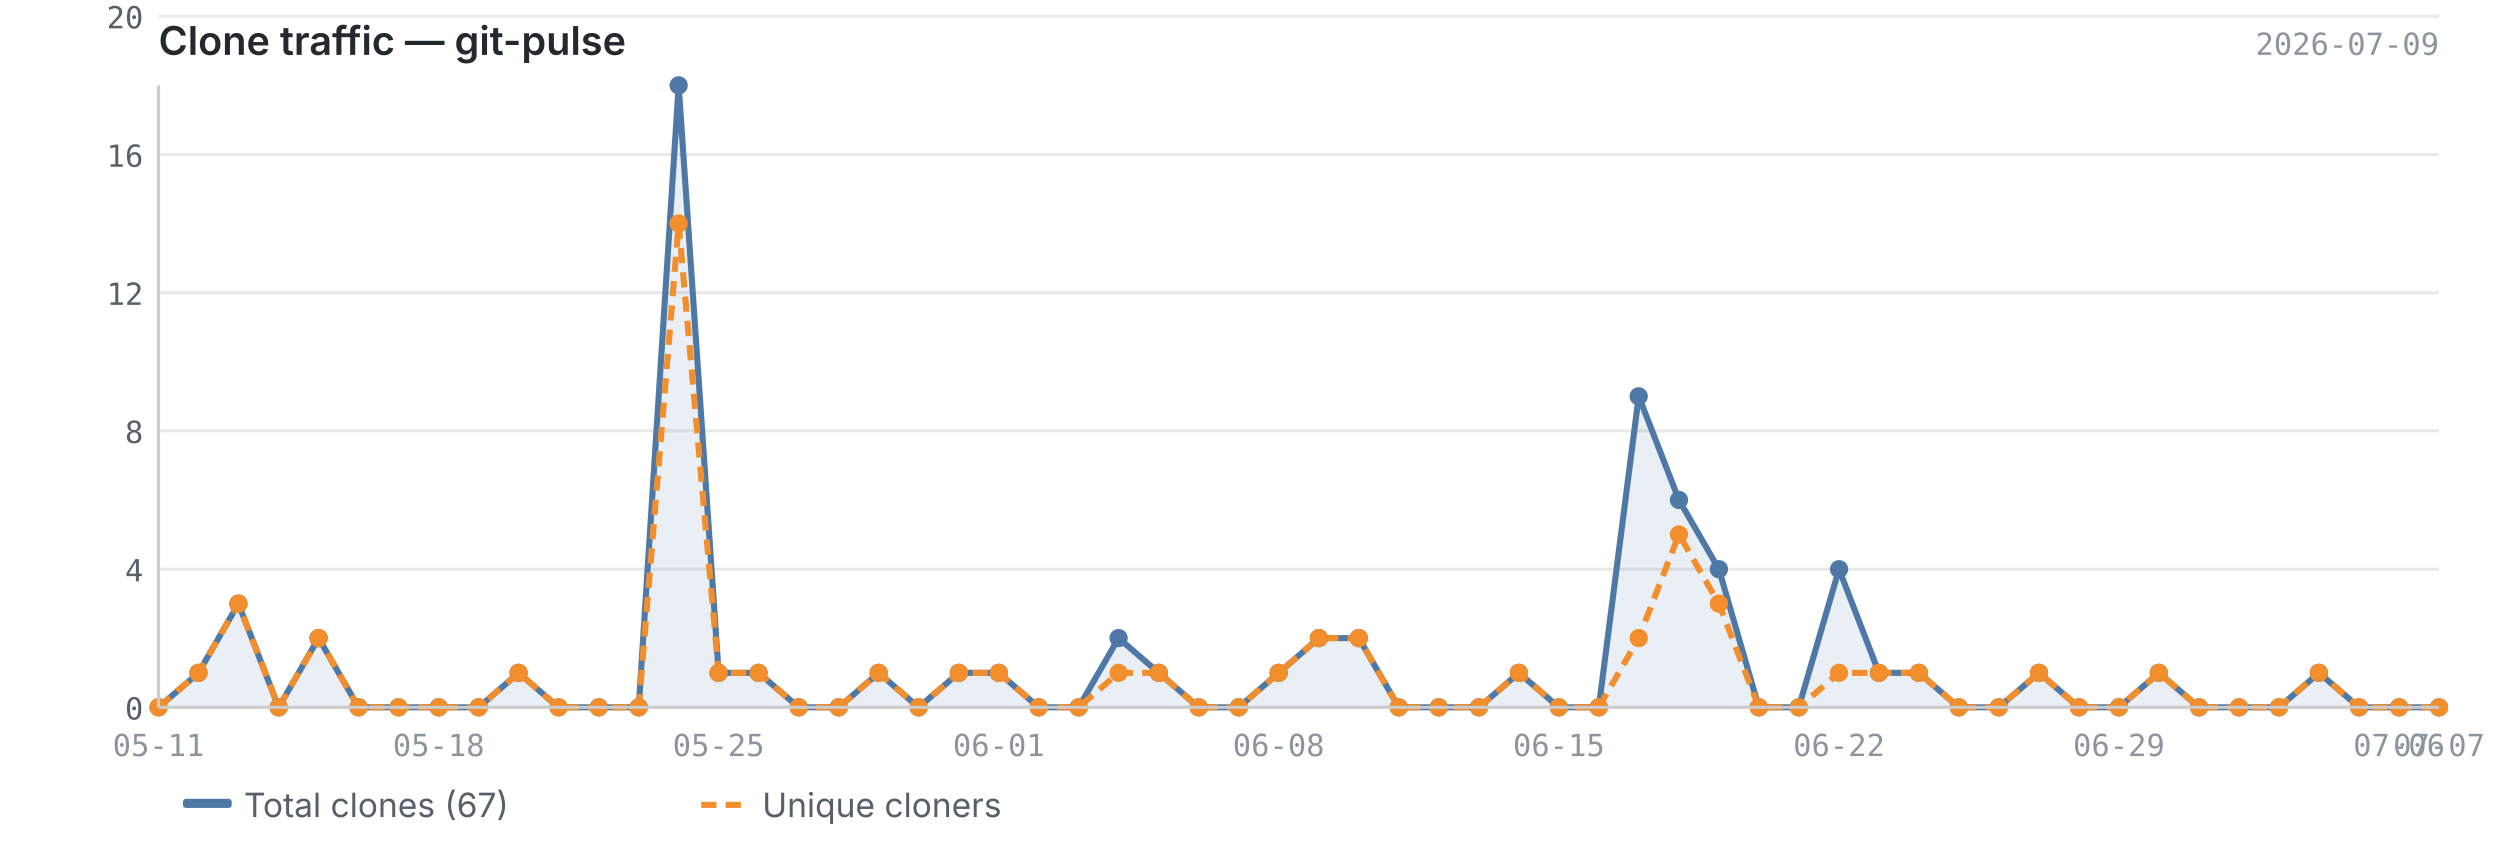
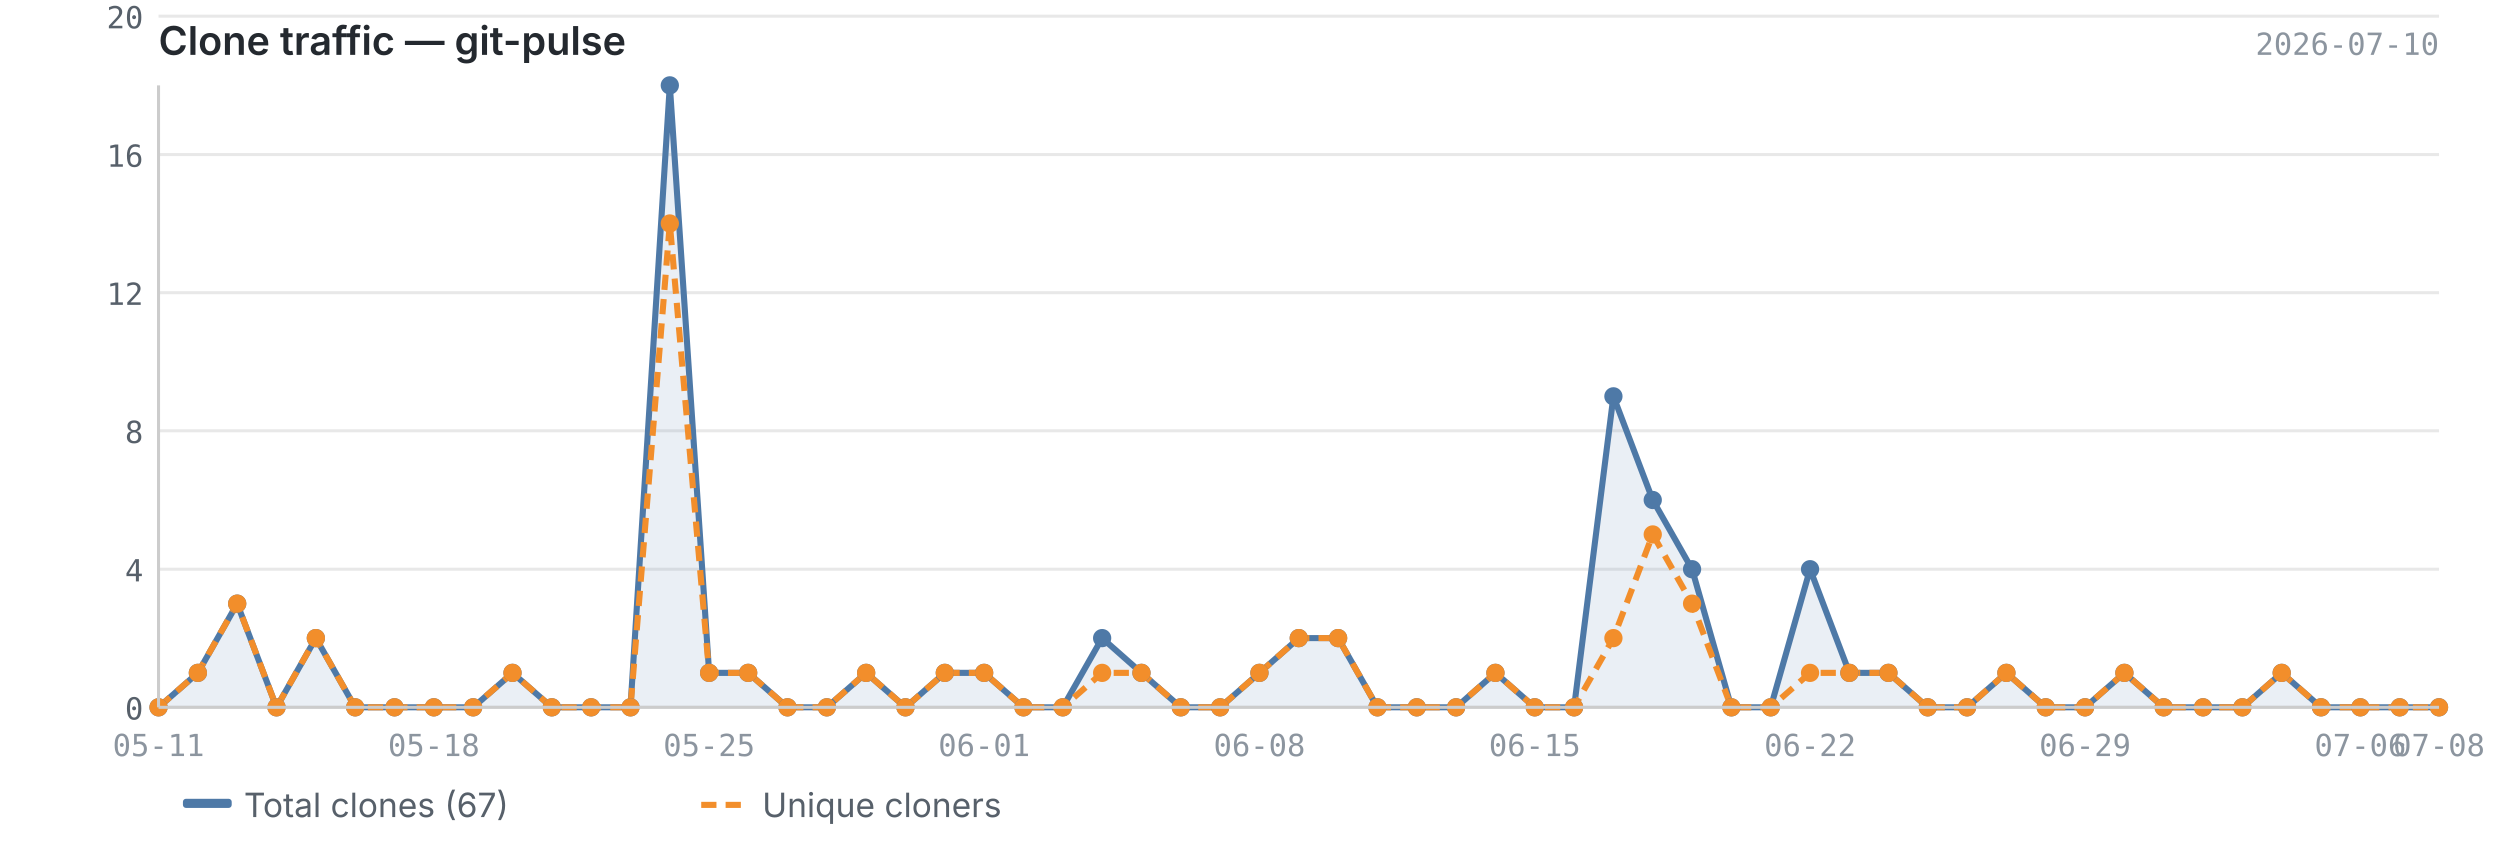
<svg xmlns="http://www.w3.org/2000/svg" viewBox="0 0 820 280" width="820" height="280">
  <text x="52" y="18" font-size="13" font-weight="600" fill="#24292f" font-family="-apple-system, BlinkMacSystemFont, 'Segoe UI', sans-serif">Clone traffic — git-pulse</text>
-   <text x="800" y="18" font-size="10" fill="#8c959f" font-family="ui-monospace, SFMono-Regular, 'SF Mono', Menlo, monospace" text-anchor="end">2026-07-09</text>
+   <text x="800" y="18" font-size="10" fill="#8c959f" font-family="ui-monospace, SFMono-Regular, 'SF Mono', Menlo, monospace" text-anchor="end">2026-07-10</text>
  <line x1="52" y1="232.0" x2="800" y2="232.0" stroke="#e8e8e8" stroke-width="1" />
  <line x1="52" y1="186.7" x2="800" y2="186.7" stroke="#e8e8e8" stroke-width="1" />
  <line x1="52" y1="141.3" x2="800" y2="141.3" stroke="#e8e8e8" stroke-width="1" />
  <line x1="52" y1="96.0" x2="800" y2="96.0" stroke="#e8e8e8" stroke-width="1" />
  <line x1="52" y1="50.7" x2="800" y2="50.7" stroke="#e8e8e8" stroke-width="1" />
  <line x1="52" y1="5.3" x2="800" y2="5.3" stroke="#e8e8e8" stroke-width="1" />
-   <path d="M52.0,232.0 L52.0,232.0 L65.1,220.7 L78.2,198.0 L91.4,232.0 L104.5,209.3 L117.6,232.0 L130.7,232.0 L143.9,232.0 L157.0,232.0 L170.1,220.7 L183.2,232.0 L196.4,232.0 L209.5,232.0 L222.6,28.0 L235.7,220.7 L248.8,220.7 L262.0,232.0 L275.1,232.0 L288.2,220.7 L301.3,232.0 L314.5,220.7 L327.6,220.7 L340.7,232.0 L353.8,232.0 L366.9,209.3 L380.1,220.7 L393.2,232.0 L406.3,232.0 L419.4,220.7 L432.6,209.3 L445.7,209.3 L458.8,232.0 L471.9,232.0 L485.1,232.0 L498.2,220.7 L511.3,232.0 L524.4,232.0 L537.5,130.0 L550.7,164.0 L563.8,186.7 L576.9,232.0 L590.0,232.0 L603.2,186.7 L616.3,220.7 L629.4,220.7 L642.5,232.0 L655.6,232.0 L668.8,220.7 L681.9,232.0 L695.0,232.0 L708.1,220.7 L721.3,232.0 L734.4,232.0 L747.5,232.0 L760.6,220.7 L773.8,232.0 L786.9,232.0 L800.0,232.0 L800.0,232.0 L52.0,232.0Z" fill="#4e79a7" opacity="0.12" />
-   <polyline points="52.0,232.0 65.1,220.7 78.2,198.0 91.4,232.0 104.5,209.3 117.6,232.0 130.7,232.0 143.9,232.0 157.0,232.0 170.1,220.7 183.2,232.0 196.4,232.0 209.5,232.0 222.6,28.0 235.7,220.7 248.8,220.7 262.0,232.0 275.1,232.0 288.2,220.7 301.3,232.0 314.5,220.7 327.6,220.7 340.7,232.0 353.8,232.0 366.9,209.3 380.1,220.7 393.2,232.0 406.3,232.0 419.4,220.7 432.6,209.3 445.7,209.3 458.8,232.0 471.9,232.0 485.1,232.0 498.2,220.7 511.3,232.0 524.4,232.0 537.5,130.0 550.7,164.0 563.8,186.7 576.9,232.0 590.0,232.0 603.2,186.7 616.3,220.7 629.4,220.7 642.5,232.0 655.6,232.0 668.8,220.7 681.9,232.0 695.0,232.0 708.1,220.7 721.3,232.0 734.4,232.0 747.5,232.0 760.6,220.7 773.8,232.0 786.9,232.0 800.0,232.0" fill="none" stroke="#4e79a7" stroke-width="2" stroke-linejoin="round" />
-   <polyline points="52.0,232.0 65.1,220.7 78.2,198.0 91.4,232.0 104.5,209.3 117.6,232.0 130.7,232.0 143.9,232.0 157.0,232.0 170.1,220.7 183.2,232.0 196.4,232.0 209.5,232.0 222.6,73.3 235.7,220.7 248.8,220.7 262.0,232.0 275.1,232.0 288.2,220.7 301.3,232.0 314.5,220.7 327.6,220.7 340.7,232.0 353.8,232.0 366.9,220.7 380.1,220.7 393.2,232.0 406.3,232.0 419.4,220.7 432.6,209.3 445.7,209.3 458.8,232.0 471.9,232.0 485.1,232.0 498.2,220.7 511.3,232.0 524.4,232.0 537.5,209.3 550.7,175.3 563.8,198.0 576.9,232.0 590.0,232.0 603.2,220.7 616.3,220.7 629.4,220.7 642.5,232.0 655.6,232.0 668.8,220.7 681.9,232.0 695.0,232.0 708.1,220.7 721.3,232.0 734.4,232.0 747.5,232.0 760.6,220.7 773.8,232.0 786.9,232.0 800.0,232.0" fill="none" stroke="#f28e2b" stroke-width="2" stroke-linejoin="round" stroke-dasharray="5,3" />
+   <path d="M52.0,232.0 L52.0,232.0 L64.9,220.7 L77.8,198.0 L90.7,232.0 L103.6,209.3 L116.5,232.0 L129.4,232.0 L142.3,232.0 L155.2,232.0 L168.1,220.7 L181.0,232.0 L193.9,232.0 L206.8,232.0 L219.7,28.0 L232.6,220.7 L245.4,220.7 L258.3,232.0 L271.2,232.0 L284.1,220.7 L297.0,232.0 L309.9,220.7 L322.8,220.7 L335.7,232.0 L348.6,232.0 L361.5,209.3 L374.4,220.7 L387.3,232.0 L400.2,232.0 L413.1,220.7 L426.0,209.3 L438.9,209.3 L451.8,232.0 L464.7,232.0 L477.6,232.0 L490.5,220.7 L503.4,232.0 L516.3,232.0 L529.2,130.0 L542.1,164.0 L555.0,186.7 L567.9,232.0 L580.8,232.0 L593.7,186.7 L606.6,220.7 L619.4,220.7 L632.3,232.0 L645.2,232.0 L658.1,220.7 L671.0,232.0 L683.9,232.0 L696.8,220.7 L709.7,232.0 L722.6,232.0 L735.5,232.0 L748.4,220.7 L761.3,232.0 L774.2,232.0 L787.1,232.0 L800.0,232.0 L800.0,232.0 L52.0,232.0Z" fill="#4e79a7" opacity="0.12" />
+   <polyline points="52.0,232.0 64.9,220.7 77.8,198.0 90.7,232.0 103.6,209.3 116.5,232.0 129.4,232.0 142.3,232.0 155.2,232.0 168.1,220.7 181.0,232.0 193.9,232.0 206.8,232.0 219.7,28.0 232.6,220.7 245.4,220.7 258.3,232.0 271.2,232.0 284.1,220.7 297.0,232.0 309.9,220.7 322.8,220.7 335.7,232.0 348.6,232.0 361.5,209.3 374.4,220.7 387.3,232.0 400.2,232.0 413.1,220.7 426.0,209.3 438.9,209.3 451.8,232.0 464.7,232.0 477.6,232.0 490.5,220.7 503.4,232.0 516.3,232.0 529.2,130.0 542.1,164.0 555.0,186.7 567.9,232.0 580.8,232.0 593.7,186.7 606.6,220.7 619.4,220.7 632.3,232.0 645.2,232.0 658.1,220.7 671.0,232.0 683.9,232.0 696.8,220.7 709.7,232.0 722.6,232.0 735.5,232.0 748.4,220.7 761.3,232.0 774.2,232.0 787.1,232.0 800.0,232.0" fill="none" stroke="#4e79a7" stroke-width="2" stroke-linejoin="round" />
+   <polyline points="52.0,232.0 64.9,220.7 77.8,198.0 90.7,232.0 103.6,209.3 116.5,232.0 129.4,232.0 142.3,232.0 155.2,232.0 168.1,220.7 181.0,232.0 193.9,232.0 206.8,232.0 219.7,73.3 232.6,220.7 245.4,220.7 258.3,232.0 271.2,232.0 284.1,220.7 297.0,232.0 309.9,220.7 322.8,220.7 335.7,232.0 348.6,232.0 361.5,220.7 374.4,220.7 387.3,232.0 400.2,232.0 413.1,220.7 426.0,209.3 438.9,209.3 451.8,232.0 464.7,232.0 477.6,232.0 490.5,220.7 503.4,232.0 516.3,232.0 529.2,209.3 542.1,175.3 555.0,198.0 567.9,232.0 580.8,232.0 593.7,220.7 606.6,220.7 619.4,220.7 632.3,232.0 645.2,232.0 658.1,220.7 671.0,232.0 683.9,232.0 696.8,220.7 709.7,232.0 722.6,232.0 735.5,232.0 748.4,220.7 761.3,232.0 774.2,232.0 787.1,232.0 800.0,232.0" fill="none" stroke="#f28e2b" stroke-width="2" stroke-linejoin="round" stroke-dasharray="5,3" />
  <circle cx="52.0" cy="232.0" r="3" fill="#4e79a7" />
-   <circle cx="65.1" cy="220.7" r="3" fill="#4e79a7" />
-   <circle cx="78.2" cy="198.0" r="3" fill="#4e79a7" />
-   <circle cx="91.4" cy="232.0" r="3" fill="#4e79a7" />
-   <circle cx="104.5" cy="209.3" r="3" fill="#4e79a7" />
-   <circle cx="117.6" cy="232.0" r="3" fill="#4e79a7" />
-   <circle cx="130.7" cy="232.0" r="3" fill="#4e79a7" />
-   <circle cx="143.9" cy="232.0" r="3" fill="#4e79a7" />
-   <circle cx="157.0" cy="232.0" r="3" fill="#4e79a7" />
-   <circle cx="170.1" cy="220.7" r="3" fill="#4e79a7" />
-   <circle cx="183.2" cy="232.0" r="3" fill="#4e79a7" />
-   <circle cx="196.4" cy="232.0" r="3" fill="#4e79a7" />
-   <circle cx="209.5" cy="232.0" r="3" fill="#4e79a7" />
-   <circle cx="222.6" cy="28.0" r="3" fill="#4e79a7" />
-   <circle cx="235.7" cy="220.7" r="3" fill="#4e79a7" />
-   <circle cx="248.8" cy="220.7" r="3" fill="#4e79a7" />
-   <circle cx="262.0" cy="232.0" r="3" fill="#4e79a7" />
-   <circle cx="275.1" cy="232.0" r="3" fill="#4e79a7" />
-   <circle cx="288.2" cy="220.7" r="3" fill="#4e79a7" />
-   <circle cx="301.3" cy="232.0" r="3" fill="#4e79a7" />
-   <circle cx="314.5" cy="220.7" r="3" fill="#4e79a7" />
-   <circle cx="327.6" cy="220.7" r="3" fill="#4e79a7" />
-   <circle cx="340.7" cy="232.0" r="3" fill="#4e79a7" />
-   <circle cx="353.8" cy="232.0" r="3" fill="#4e79a7" />
-   <circle cx="366.9" cy="209.3" r="3" fill="#4e79a7" />
-   <circle cx="380.1" cy="220.7" r="3" fill="#4e79a7" />
-   <circle cx="393.2" cy="232.0" r="3" fill="#4e79a7" />
-   <circle cx="406.3" cy="232.0" r="3" fill="#4e79a7" />
-   <circle cx="419.4" cy="220.7" r="3" fill="#4e79a7" />
-   <circle cx="432.6" cy="209.3" r="3" fill="#4e79a7" />
-   <circle cx="445.7" cy="209.3" r="3" fill="#4e79a7" />
-   <circle cx="458.8" cy="232.0" r="3" fill="#4e79a7" />
-   <circle cx="471.9" cy="232.0" r="3" fill="#4e79a7" />
-   <circle cx="485.1" cy="232.0" r="3" fill="#4e79a7" />
-   <circle cx="498.2" cy="220.7" r="3" fill="#4e79a7" />
-   <circle cx="511.3" cy="232.0" r="3" fill="#4e79a7" />
-   <circle cx="524.4" cy="232.0" r="3" fill="#4e79a7" />
-   <circle cx="537.5" cy="130.0" r="3" fill="#4e79a7" />
-   <circle cx="550.7" cy="164.0" r="3" fill="#4e79a7" />
-   <circle cx="563.8" cy="186.7" r="3" fill="#4e79a7" />
-   <circle cx="576.9" cy="232.0" r="3" fill="#4e79a7" />
-   <circle cx="590.0" cy="232.0" r="3" fill="#4e79a7" />
-   <circle cx="603.2" cy="186.7" r="3" fill="#4e79a7" />
-   <circle cx="616.3" cy="220.7" r="3" fill="#4e79a7" />
-   <circle cx="629.4" cy="220.7" r="3" fill="#4e79a7" />
-   <circle cx="642.5" cy="232.0" r="3" fill="#4e79a7" />
-   <circle cx="655.6" cy="232.0" r="3" fill="#4e79a7" />
-   <circle cx="668.8" cy="220.7" r="3" fill="#4e79a7" />
-   <circle cx="681.9" cy="232.0" r="3" fill="#4e79a7" />
-   <circle cx="695.0" cy="232.0" r="3" fill="#4e79a7" />
-   <circle cx="708.1" cy="220.7" r="3" fill="#4e79a7" />
-   <circle cx="721.3" cy="232.0" r="3" fill="#4e79a7" />
-   <circle cx="734.4" cy="232.0" r="3" fill="#4e79a7" />
-   <circle cx="747.5" cy="232.0" r="3" fill="#4e79a7" />
-   <circle cx="760.6" cy="220.7" r="3" fill="#4e79a7" />
-   <circle cx="773.8" cy="232.0" r="3" fill="#4e79a7" />
-   <circle cx="786.9" cy="232.0" r="3" fill="#4e79a7" />
+   <circle cx="64.9" cy="220.7" r="3" fill="#4e79a7" />
+   <circle cx="77.8" cy="198.0" r="3" fill="#4e79a7" />
+   <circle cx="90.7" cy="232.0" r="3" fill="#4e79a7" />
+   <circle cx="103.6" cy="209.3" r="3" fill="#4e79a7" />
+   <circle cx="116.5" cy="232.0" r="3" fill="#4e79a7" />
+   <circle cx="129.4" cy="232.0" r="3" fill="#4e79a7" />
+   <circle cx="142.3" cy="232.0" r="3" fill="#4e79a7" />
+   <circle cx="155.2" cy="232.0" r="3" fill="#4e79a7" />
+   <circle cx="168.1" cy="220.7" r="3" fill="#4e79a7" />
+   <circle cx="181.0" cy="232.0" r="3" fill="#4e79a7" />
+   <circle cx="193.9" cy="232.0" r="3" fill="#4e79a7" />
+   <circle cx="206.8" cy="232.0" r="3" fill="#4e79a7" />
+   <circle cx="219.7" cy="28.0" r="3" fill="#4e79a7" />
+   <circle cx="232.6" cy="220.7" r="3" fill="#4e79a7" />
+   <circle cx="245.4" cy="220.7" r="3" fill="#4e79a7" />
+   <circle cx="258.3" cy="232.0" r="3" fill="#4e79a7" />
+   <circle cx="271.2" cy="232.0" r="3" fill="#4e79a7" />
+   <circle cx="284.1" cy="220.7" r="3" fill="#4e79a7" />
+   <circle cx="297.0" cy="232.0" r="3" fill="#4e79a7" />
+   <circle cx="309.9" cy="220.7" r="3" fill="#4e79a7" />
+   <circle cx="322.8" cy="220.7" r="3" fill="#4e79a7" />
+   <circle cx="335.7" cy="232.0" r="3" fill="#4e79a7" />
+   <circle cx="348.6" cy="232.0" r="3" fill="#4e79a7" />
+   <circle cx="361.5" cy="209.3" r="3" fill="#4e79a7" />
+   <circle cx="374.4" cy="220.7" r="3" fill="#4e79a7" />
+   <circle cx="387.3" cy="232.0" r="3" fill="#4e79a7" />
+   <circle cx="400.2" cy="232.0" r="3" fill="#4e79a7" />
+   <circle cx="413.1" cy="220.7" r="3" fill="#4e79a7" />
+   <circle cx="426.0" cy="209.3" r="3" fill="#4e79a7" />
+   <circle cx="438.9" cy="209.3" r="3" fill="#4e79a7" />
+   <circle cx="451.8" cy="232.0" r="3" fill="#4e79a7" />
+   <circle cx="464.7" cy="232.0" r="3" fill="#4e79a7" />
+   <circle cx="477.6" cy="232.0" r="3" fill="#4e79a7" />
+   <circle cx="490.5" cy="220.7" r="3" fill="#4e79a7" />
+   <circle cx="503.4" cy="232.0" r="3" fill="#4e79a7" />
+   <circle cx="516.3" cy="232.0" r="3" fill="#4e79a7" />
+   <circle cx="529.2" cy="130.0" r="3" fill="#4e79a7" />
+   <circle cx="542.1" cy="164.0" r="3" fill="#4e79a7" />
+   <circle cx="555.0" cy="186.7" r="3" fill="#4e79a7" />
+   <circle cx="567.9" cy="232.0" r="3" fill="#4e79a7" />
+   <circle cx="580.8" cy="232.0" r="3" fill="#4e79a7" />
+   <circle cx="593.7" cy="186.7" r="3" fill="#4e79a7" />
+   <circle cx="606.6" cy="220.7" r="3" fill="#4e79a7" />
+   <circle cx="619.4" cy="220.7" r="3" fill="#4e79a7" />
+   <circle cx="632.3" cy="232.0" r="3" fill="#4e79a7" />
+   <circle cx="645.2" cy="232.0" r="3" fill="#4e79a7" />
+   <circle cx="658.1" cy="220.7" r="3" fill="#4e79a7" />
+   <circle cx="671.0" cy="232.0" r="3" fill="#4e79a7" />
+   <circle cx="683.9" cy="232.0" r="3" fill="#4e79a7" />
+   <circle cx="696.8" cy="220.7" r="3" fill="#4e79a7" />
+   <circle cx="709.7" cy="232.0" r="3" fill="#4e79a7" />
+   <circle cx="722.6" cy="232.0" r="3" fill="#4e79a7" />
+   <circle cx="735.5" cy="232.0" r="3" fill="#4e79a7" />
+   <circle cx="748.4" cy="220.7" r="3" fill="#4e79a7" />
+   <circle cx="761.3" cy="232.0" r="3" fill="#4e79a7" />
+   <circle cx="774.2" cy="232.0" r="3" fill="#4e79a7" />
+   <circle cx="787.1" cy="232.0" r="3" fill="#4e79a7" />
  <circle cx="800.0" cy="232.0" r="3" fill="#4e79a7" />
  <circle cx="52.0" cy="232.0" r="3" fill="#f28e2b" />
-   <circle cx="65.1" cy="220.7" r="3" fill="#f28e2b" />
-   <circle cx="78.2" cy="198.0" r="3" fill="#f28e2b" />
-   <circle cx="91.4" cy="232.0" r="3" fill="#f28e2b" />
-   <circle cx="104.5" cy="209.3" r="3" fill="#f28e2b" />
-   <circle cx="117.6" cy="232.0" r="3" fill="#f28e2b" />
-   <circle cx="130.7" cy="232.0" r="3" fill="#f28e2b" />
-   <circle cx="143.9" cy="232.0" r="3" fill="#f28e2b" />
-   <circle cx="157.0" cy="232.0" r="3" fill="#f28e2b" />
-   <circle cx="170.1" cy="220.7" r="3" fill="#f28e2b" />
-   <circle cx="183.2" cy="232.0" r="3" fill="#f28e2b" />
-   <circle cx="196.4" cy="232.0" r="3" fill="#f28e2b" />
-   <circle cx="209.5" cy="232.0" r="3" fill="#f28e2b" />
-   <circle cx="222.6" cy="73.3" r="3" fill="#f28e2b" />
-   <circle cx="235.7" cy="220.7" r="3" fill="#f28e2b" />
-   <circle cx="248.8" cy="220.7" r="3" fill="#f28e2b" />
-   <circle cx="262.0" cy="232.0" r="3" fill="#f28e2b" />
-   <circle cx="275.1" cy="232.0" r="3" fill="#f28e2b" />
-   <circle cx="288.2" cy="220.7" r="3" fill="#f28e2b" />
-   <circle cx="301.3" cy="232.0" r="3" fill="#f28e2b" />
-   <circle cx="314.5" cy="220.7" r="3" fill="#f28e2b" />
-   <circle cx="327.6" cy="220.7" r="3" fill="#f28e2b" />
-   <circle cx="340.7" cy="232.0" r="3" fill="#f28e2b" />
-   <circle cx="353.8" cy="232.0" r="3" fill="#f28e2b" />
-   <circle cx="366.9" cy="220.7" r="3" fill="#f28e2b" />
-   <circle cx="380.1" cy="220.7" r="3" fill="#f28e2b" />
-   <circle cx="393.2" cy="232.0" r="3" fill="#f28e2b" />
-   <circle cx="406.3" cy="232.0" r="3" fill="#f28e2b" />
-   <circle cx="419.4" cy="220.7" r="3" fill="#f28e2b" />
-   <circle cx="432.6" cy="209.3" r="3" fill="#f28e2b" />
-   <circle cx="445.7" cy="209.3" r="3" fill="#f28e2b" />
-   <circle cx="458.8" cy="232.0" r="3" fill="#f28e2b" />
-   <circle cx="471.9" cy="232.0" r="3" fill="#f28e2b" />
-   <circle cx="485.1" cy="232.0" r="3" fill="#f28e2b" />
-   <circle cx="498.2" cy="220.7" r="3" fill="#f28e2b" />
-   <circle cx="511.3" cy="232.0" r="3" fill="#f28e2b" />
-   <circle cx="524.4" cy="232.0" r="3" fill="#f28e2b" />
-   <circle cx="537.5" cy="209.3" r="3" fill="#f28e2b" />
-   <circle cx="550.7" cy="175.3" r="3" fill="#f28e2b" />
-   <circle cx="563.8" cy="198.0" r="3" fill="#f28e2b" />
-   <circle cx="576.9" cy="232.0" r="3" fill="#f28e2b" />
-   <circle cx="590.0" cy="232.0" r="3" fill="#f28e2b" />
-   <circle cx="603.2" cy="220.7" r="3" fill="#f28e2b" />
-   <circle cx="616.3" cy="220.7" r="3" fill="#f28e2b" />
-   <circle cx="629.4" cy="220.7" r="3" fill="#f28e2b" />
-   <circle cx="642.5" cy="232.0" r="3" fill="#f28e2b" />
-   <circle cx="655.6" cy="232.0" r="3" fill="#f28e2b" />
-   <circle cx="668.8" cy="220.7" r="3" fill="#f28e2b" />
-   <circle cx="681.9" cy="232.0" r="3" fill="#f28e2b" />
-   <circle cx="695.0" cy="232.0" r="3" fill="#f28e2b" />
-   <circle cx="708.1" cy="220.7" r="3" fill="#f28e2b" />
-   <circle cx="721.3" cy="232.0" r="3" fill="#f28e2b" />
-   <circle cx="734.4" cy="232.0" r="3" fill="#f28e2b" />
-   <circle cx="747.5" cy="232.0" r="3" fill="#f28e2b" />
-   <circle cx="760.6" cy="220.7" r="3" fill="#f28e2b" />
-   <circle cx="773.8" cy="232.0" r="3" fill="#f28e2b" />
-   <circle cx="786.9" cy="232.0" r="3" fill="#f28e2b" />
+   <circle cx="64.9" cy="220.7" r="3" fill="#f28e2b" />
+   <circle cx="77.8" cy="198.0" r="3" fill="#f28e2b" />
+   <circle cx="90.7" cy="232.0" r="3" fill="#f28e2b" />
+   <circle cx="103.6" cy="209.3" r="3" fill="#f28e2b" />
+   <circle cx="116.5" cy="232.0" r="3" fill="#f28e2b" />
+   <circle cx="129.4" cy="232.0" r="3" fill="#f28e2b" />
+   <circle cx="142.3" cy="232.0" r="3" fill="#f28e2b" />
+   <circle cx="155.2" cy="232.0" r="3" fill="#f28e2b" />
+   <circle cx="168.1" cy="220.7" r="3" fill="#f28e2b" />
+   <circle cx="181.0" cy="232.0" r="3" fill="#f28e2b" />
+   <circle cx="193.9" cy="232.0" r="3" fill="#f28e2b" />
+   <circle cx="206.8" cy="232.0" r="3" fill="#f28e2b" />
+   <circle cx="219.7" cy="73.3" r="3" fill="#f28e2b" />
+   <circle cx="232.6" cy="220.7" r="3" fill="#f28e2b" />
+   <circle cx="245.4" cy="220.7" r="3" fill="#f28e2b" />
+   <circle cx="258.3" cy="232.0" r="3" fill="#f28e2b" />
+   <circle cx="271.2" cy="232.0" r="3" fill="#f28e2b" />
+   <circle cx="284.1" cy="220.7" r="3" fill="#f28e2b" />
+   <circle cx="297.0" cy="232.0" r="3" fill="#f28e2b" />
+   <circle cx="309.9" cy="220.7" r="3" fill="#f28e2b" />
+   <circle cx="322.8" cy="220.7" r="3" fill="#f28e2b" />
+   <circle cx="335.7" cy="232.0" r="3" fill="#f28e2b" />
+   <circle cx="348.6" cy="232.0" r="3" fill="#f28e2b" />
+   <circle cx="361.5" cy="220.7" r="3" fill="#f28e2b" />
+   <circle cx="374.4" cy="220.7" r="3" fill="#f28e2b" />
+   <circle cx="387.3" cy="232.0" r="3" fill="#f28e2b" />
+   <circle cx="400.2" cy="232.0" r="3" fill="#f28e2b" />
+   <circle cx="413.1" cy="220.7" r="3" fill="#f28e2b" />
+   <circle cx="426.0" cy="209.3" r="3" fill="#f28e2b" />
+   <circle cx="438.9" cy="209.3" r="3" fill="#f28e2b" />
+   <circle cx="451.8" cy="232.0" r="3" fill="#f28e2b" />
+   <circle cx="464.7" cy="232.0" r="3" fill="#f28e2b" />
+   <circle cx="477.6" cy="232.0" r="3" fill="#f28e2b" />
+   <circle cx="490.5" cy="220.7" r="3" fill="#f28e2b" />
+   <circle cx="503.4" cy="232.0" r="3" fill="#f28e2b" />
+   <circle cx="516.3" cy="232.0" r="3" fill="#f28e2b" />
+   <circle cx="529.2" cy="209.3" r="3" fill="#f28e2b" />
+   <circle cx="542.1" cy="175.3" r="3" fill="#f28e2b" />
+   <circle cx="555.0" cy="198.0" r="3" fill="#f28e2b" />
+   <circle cx="567.9" cy="232.0" r="3" fill="#f28e2b" />
+   <circle cx="580.8" cy="232.0" r="3" fill="#f28e2b" />
+   <circle cx="593.7" cy="220.7" r="3" fill="#f28e2b" />
+   <circle cx="606.6" cy="220.7" r="3" fill="#f28e2b" />
+   <circle cx="619.4" cy="220.7" r="3" fill="#f28e2b" />
+   <circle cx="632.3" cy="232.0" r="3" fill="#f28e2b" />
+   <circle cx="645.2" cy="232.0" r="3" fill="#f28e2b" />
+   <circle cx="658.1" cy="220.7" r="3" fill="#f28e2b" />
+   <circle cx="671.0" cy="232.0" r="3" fill="#f28e2b" />
+   <circle cx="683.9" cy="232.0" r="3" fill="#f28e2b" />
+   <circle cx="696.8" cy="220.7" r="3" fill="#f28e2b" />
+   <circle cx="709.7" cy="232.0" r="3" fill="#f28e2b" />
+   <circle cx="722.6" cy="232.0" r="3" fill="#f28e2b" />
+   <circle cx="735.5" cy="232.0" r="3" fill="#f28e2b" />
+   <circle cx="748.4" cy="220.7" r="3" fill="#f28e2b" />
+   <circle cx="761.3" cy="232.0" r="3" fill="#f28e2b" />
+   <circle cx="774.2" cy="232.0" r="3" fill="#f28e2b" />
+   <circle cx="787.1" cy="232.0" r="3" fill="#f28e2b" />
  <circle cx="800.0" cy="232.0" r="3" fill="#f28e2b" />
  <line x1="52" y1="28" x2="52" y2="232" stroke="#cccccc" stroke-width="1" />
  <line x1="52" y1="232" x2="800" y2="232" stroke="#cccccc" stroke-width="1" />
  <text x="47" y="236.0" text-anchor="end" font-size="10" fill="#57606a" font-family="ui-monospace, SFMono-Regular, 'SF Mono', Menlo, monospace">0</text>
  <text x="47" y="190.7" text-anchor="end" font-size="10" fill="#57606a" font-family="ui-monospace, SFMono-Regular, 'SF Mono', Menlo, monospace">4</text>
  <text x="47" y="145.3" text-anchor="end" font-size="10" fill="#57606a" font-family="ui-monospace, SFMono-Regular, 'SF Mono', Menlo, monospace">8</text>
  <text x="47" y="100.0" text-anchor="end" font-size="10" fill="#57606a" font-family="ui-monospace, SFMono-Regular, 'SF Mono', Menlo, monospace">12</text>
  <text x="47" y="54.7" text-anchor="end" font-size="10" fill="#57606a" font-family="ui-monospace, SFMono-Regular, 'SF Mono', Menlo, monospace">16</text>
  <text x="47" y="9.3" text-anchor="end" font-size="10" fill="#57606a" font-family="ui-monospace, SFMono-Regular, 'SF Mono', Menlo, monospace">20</text>
  <text x="52.0" y="248" text-anchor="middle" font-size="10" fill="#8c959f" font-family="ui-monospace, SFMono-Regular, 'SF Mono', Menlo, monospace">05-11</text>
-   <text x="511.3" y="248" text-anchor="middle" font-size="10" fill="#8c959f" font-family="ui-monospace, SFMono-Regular, 'SF Mono', Menlo, monospace">06-15</text>
-   <text x="143.9" y="248" text-anchor="middle" font-size="10" fill="#8c959f" font-family="ui-monospace, SFMono-Regular, 'SF Mono', Menlo, monospace">05-18</text>
-   <text x="603.2" y="248" text-anchor="middle" font-size="10" fill="#8c959f" font-family="ui-monospace, SFMono-Regular, 'SF Mono', Menlo, monospace">06-22</text>
-   <text x="235.7" y="248" text-anchor="middle" font-size="10" fill="#8c959f" font-family="ui-monospace, SFMono-Regular, 'SF Mono', Menlo, monospace">05-25</text>
-   <text x="695.0" y="248" text-anchor="middle" font-size="10" fill="#8c959f" font-family="ui-monospace, SFMono-Regular, 'SF Mono', Menlo, monospace">06-29</text>
-   <text x="327.6" y="248" text-anchor="middle" font-size="10" fill="#8c959f" font-family="ui-monospace, SFMono-Regular, 'SF Mono', Menlo, monospace">06-01</text>
-   <text x="786.9" y="248" text-anchor="middle" font-size="10" fill="#8c959f" font-family="ui-monospace, SFMono-Regular, 'SF Mono', Menlo, monospace">07-06</text>
-   <text x="800.0" y="248" text-anchor="middle" font-size="10" fill="#8c959f" font-family="ui-monospace, SFMono-Regular, 'SF Mono', Menlo, monospace">07-07</text>
-   <text x="419.4" y="248" text-anchor="middle" font-size="10" fill="#8c959f" font-family="ui-monospace, SFMono-Regular, 'SF Mono', Menlo, monospace">06-08</text>
+   <text x="503.4" y="248" text-anchor="middle" font-size="10" fill="#8c959f" font-family="ui-monospace, SFMono-Regular, 'SF Mono', Menlo, monospace">06-15</text>
+   <text x="142.3" y="248" text-anchor="middle" font-size="10" fill="#8c959f" font-family="ui-monospace, SFMono-Regular, 'SF Mono', Menlo, monospace">05-18</text>
+   <text x="593.7" y="248" text-anchor="middle" font-size="10" fill="#8c959f" font-family="ui-monospace, SFMono-Regular, 'SF Mono', Menlo, monospace">06-22</text>
+   <text x="232.6" y="248" text-anchor="middle" font-size="10" fill="#8c959f" font-family="ui-monospace, SFMono-Regular, 'SF Mono', Menlo, monospace">05-25</text>
+   <text x="683.9" y="248" text-anchor="middle" font-size="10" fill="#8c959f" font-family="ui-monospace, SFMono-Regular, 'SF Mono', Menlo, monospace">06-29</text>
+   <text x="322.8" y="248" text-anchor="middle" font-size="10" fill="#8c959f" font-family="ui-monospace, SFMono-Regular, 'SF Mono', Menlo, monospace">06-01</text>
+   <text x="774.2" y="248" text-anchor="middle" font-size="10" fill="#8c959f" font-family="ui-monospace, SFMono-Regular, 'SF Mono', Menlo, monospace">07-06</text>
+   <text x="800.0" y="248" text-anchor="middle" font-size="10" fill="#8c959f" font-family="ui-monospace, SFMono-Regular, 'SF Mono', Menlo, monospace">07-08</text>
+   <text x="413.1" y="248" text-anchor="middle" font-size="10" fill="#8c959f" font-family="ui-monospace, SFMono-Regular, 'SF Mono', Menlo, monospace">06-08</text>
  <rect x="60" y="262" width="16" height="3" fill="#4e79a7" rx="1" />
  <text x="80" y="268" font-size="11" fill="#57606a" font-family="-apple-system, BlinkMacSystemFont, 'Segoe UI', sans-serif">Total clones (67)</text>
  <line x1="230" y1="264" x2="246" y2="264" stroke="#f28e2b" stroke-width="2" stroke-dasharray="5,3" />
  <text x="250" y="268" font-size="11" fill="#57606a" font-family="-apple-system, BlinkMacSystemFont, 'Segoe UI', sans-serif">Unique cloners</text>
</svg>
